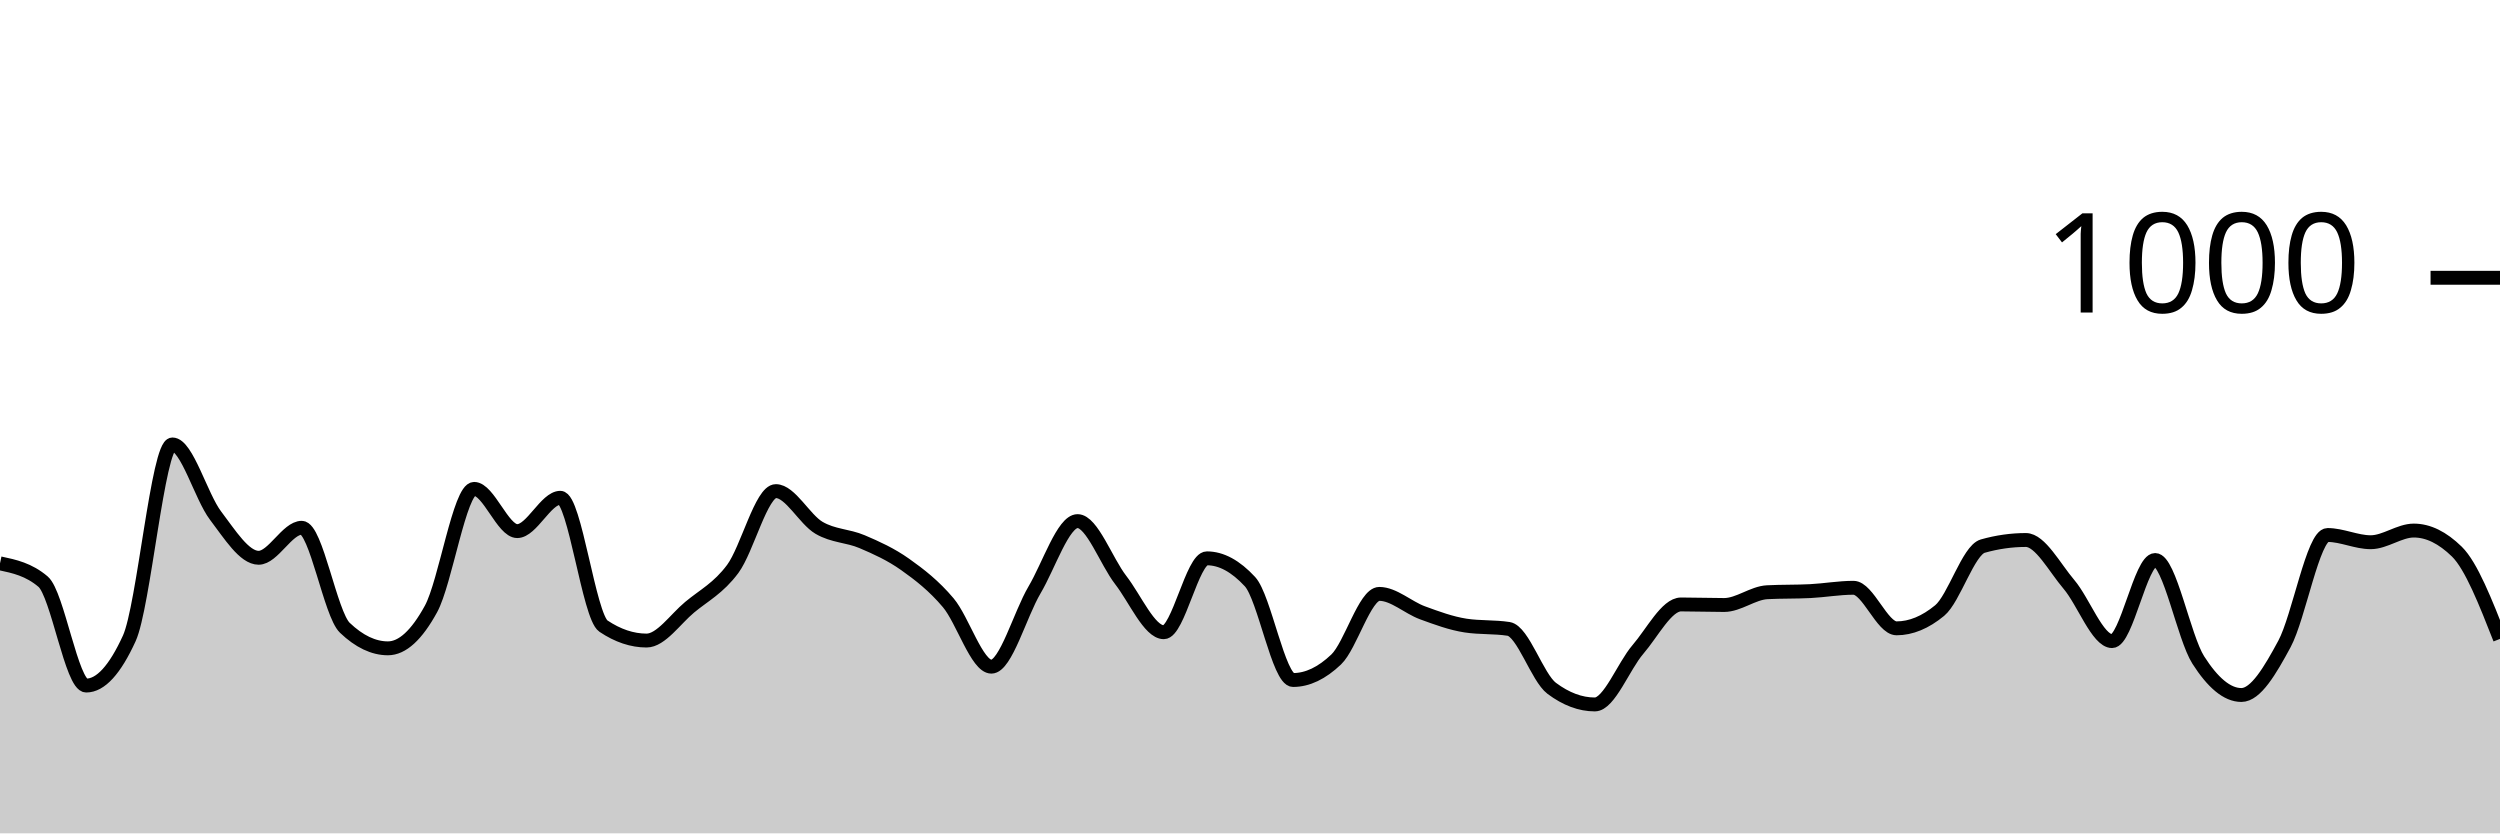
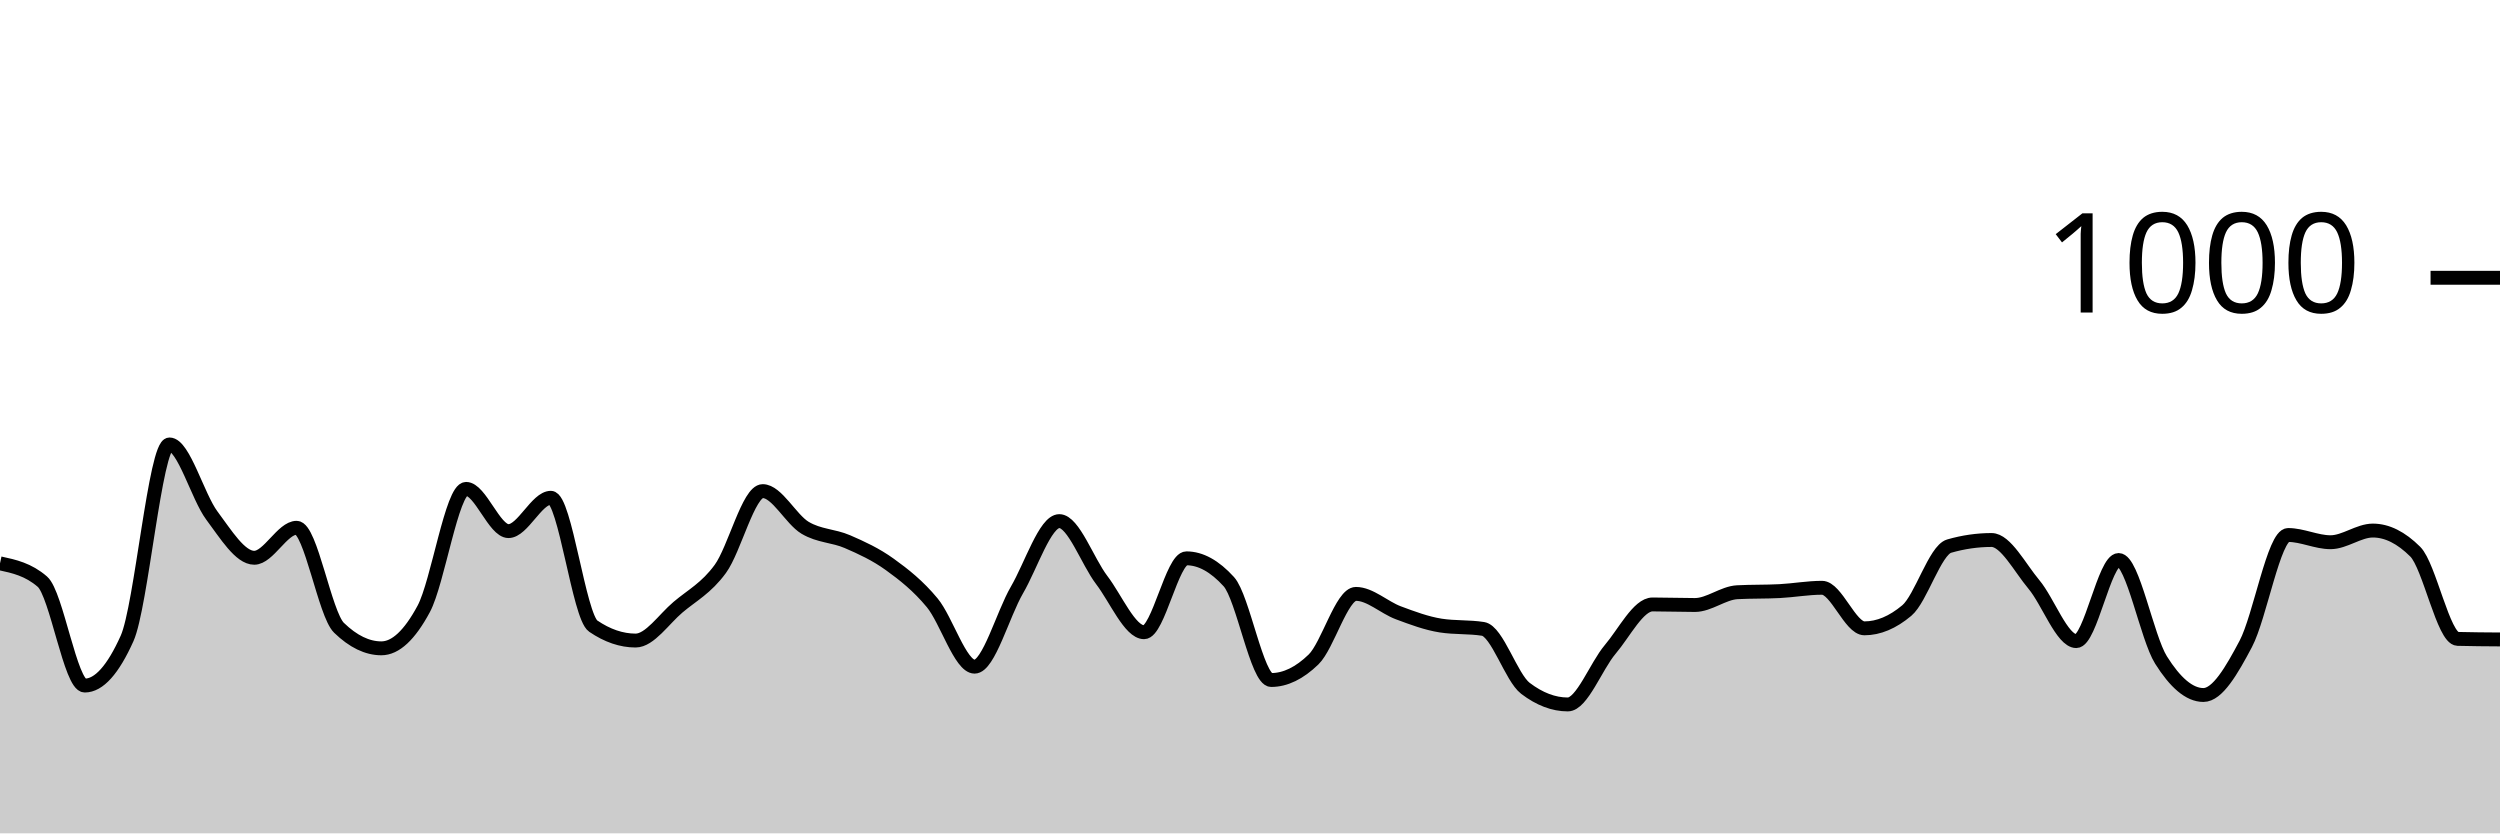
<svg xmlns="http://www.w3.org/2000/svg" viewBox="0 0 180 60">
  <g transform="translate(0,20)">
-     <path class="area" fill="rgba(0, 0, 0, 0.2)" d="M0,20.56C1.034,20.78,2.069,21,3.103,21.88C4.138,22.76,5.172,29.36,6.207,29.36C7.241,29.36,8.276,28.227,9.31,25.96C10.345,23.693,11.379,12,12.414,12C13.448,12,14.483,15.76,15.517,17.12C16.552,18.48,17.586,20.16,18.621,20.16C19.655,20.16,20.69,18,21.724,18C22.759,18,23.793,24.213,24.828,25.2C25.862,26.187,26.897,26.68,27.931,26.68C28.966,26.68,30,25.733,31.034,23.84C32.069,21.947,33.103,15.2,34.138,15.2C35.172,15.2,36.207,18.24,37.241,18.24C38.276,18.24,39.31,15.84,40.345,15.84C41.379,15.84,42.414,24.387,43.448,25.08C44.483,25.773,45.517,26.12,46.552,26.12C47.586,26.12,48.621,24.58,49.655,23.72C50.69,22.86,51.724,22.353,52.759,20.96C53.793,19.567,54.828,15.36,55.862,15.36C56.897,15.36,57.931,17.393,58.966,18C60,18.607,61.034,18.56,62.069,19C63.103,19.44,64.138,19.907,65.172,20.64C66.207,21.373,67.241,22.173,68.276,23.4C69.31,24.627,70.345,28,71.379,28C72.414,28,73.448,24.227,74.483,22.48C75.517,20.733,76.552,17.52,77.586,17.52C78.621,17.52,79.655,20.427,80.69,21.76C81.724,23.093,82.759,25.52,83.793,25.52C84.828,25.52,85.862,20.2,86.897,20.2C87.931,20.2,88.966,20.76,90,21.88C91.034,23,92.069,28.96,93.103,28.96C94.138,28.96,95.172,28.467,96.207,27.48C97.241,26.493,98.276,22.76,99.31,22.76C100.345,22.76,101.379,23.74,102.414,24.12C103.448,24.5,104.483,24.88,105.517,25.04C106.552,25.2,107.586,25.12,108.621,25.28C109.655,25.44,110.69,28.787,111.724,29.56C112.759,30.333,113.793,30.72,114.828,30.72C115.862,30.72,116.897,27.96,117.931,26.76C118.966,25.56,120,23.52,121.034,23.52C122.069,23.52,123.103,23.56,124.138,23.56C125.172,23.56,126.207,22.693,127.241,22.64C128.276,22.587,129.31,22.613,130.345,22.56C131.379,22.507,132.414,22.32,133.448,22.32C134.483,22.32,135.517,25.24,136.552,25.24C137.586,25.24,138.621,24.813,139.655,23.96C140.69,23.107,141.724,19.613,142.759,19.32C143.793,19.027,144.828,18.88,145.862,18.88C146.897,18.88,147.931,20.867,148.966,22.08C150,23.293,151.034,26.16,152.069,26.16C153.103,26.16,154.138,20.32,155.172,20.32C156.207,20.32,157.241,25.9,158.276,27.52C159.31,29.14,160.345,30.04,161.379,30.04C162.414,30.04,163.448,28.28,164.483,26.36C165.517,24.44,166.552,18.52,167.586,18.52C168.621,18.52,169.655,19.04,170.69,19.04C171.724,19.04,172.759,18.2,173.793,18.2C174.828,18.2,175.862,18.707,176.897,19.72C177.931,20.733,178.966,23.367,180,26L180,40C178.966,40,177.931,40,176.897,40C175.862,40,174.828,40,173.793,40C172.759,40,171.724,40,170.69,40C169.655,40,168.621,40,167.586,40C166.552,40,165.517,40,164.483,40C163.448,40,162.414,40,161.379,40C160.345,40,159.31,40,158.276,40C157.241,40,156.207,40,155.172,40C154.138,40,153.103,40,152.069,40C151.034,40,150,40,148.966,40C147.931,40,146.897,40,145.862,40C144.828,40,143.793,40,142.759,40C141.724,40,140.69,40,139.655,40C138.621,40,137.586,40,136.552,40C135.517,40,134.483,40,133.448,40C132.414,40,131.379,40,130.345,40C129.31,40,128.276,40,127.241,40C126.207,40,125.172,40,124.138,40C123.103,40,122.069,40,121.034,40C120,40,118.966,40,117.931,40C116.897,40,115.862,40,114.828,40C113.793,40,112.759,40,111.724,40C110.69,40,109.655,40,108.621,40C107.586,40,106.552,40,105.517,40C104.483,40,103.448,40,102.414,40C101.379,40,100.345,40,99.31,40C98.276,40,97.241,40,96.207,40C95.172,40,94.138,40,93.103,40C92.069,40,91.034,40,90,40C88.966,40,87.931,40,86.897,40C85.862,40,84.828,40,83.793,40C82.759,40,81.724,40,80.69,40C79.655,40,78.621,40,77.586,40C76.552,40,75.517,40,74.483,40C73.448,40,72.414,40,71.379,40C70.345,40,69.31,40,68.276,40C67.241,40,66.207,40,65.172,40C64.138,40,63.103,40,62.069,40C61.034,40,60,40,58.966,40C57.931,40,56.897,40,55.862,40C54.828,40,53.793,40,52.759,40C51.724,40,50.69,40,49.655,40C48.621,40,47.586,40,46.552,40C45.517,40,44.483,40,43.448,40C42.414,40,41.379,40,40.345,40C39.31,40,38.276,40,37.241,40C36.207,40,35.172,40,34.138,40C33.103,40,32.069,40,31.034,40C30,40,28.966,40,27.931,40C26.897,40,25.862,40,24.828,40C23.793,40,22.759,40,21.724,40C20.69,40,19.655,40,18.621,40C17.586,40,16.552,40,15.517,40C14.483,40,13.448,40,12.414,40C11.379,40,10.345,40,9.31,40C8.276,40,7.241,40,6.207,40C5.172,40,4.138,40,3.103,40C2.069,40,1.034,40,0,40Z" />
-     <path class="line" stroke="black" fill="none" d="M0,20.56C1.034,20.78,2.069,21,3.103,21.88C4.138,22.76,5.172,29.36,6.207,29.36C7.241,29.36,8.276,28.227,9.31,25.96C10.345,23.693,11.379,12,12.414,12C13.448,12,14.483,15.76,15.517,17.12C16.552,18.48,17.586,20.16,18.621,20.16C19.655,20.16,20.69,18,21.724,18C22.759,18,23.793,24.213,24.828,25.2C25.862,26.187,26.897,26.68,27.931,26.68C28.966,26.68,30,25.733,31.034,23.84C32.069,21.947,33.103,15.2,34.138,15.2C35.172,15.2,36.207,18.24,37.241,18.24C38.276,18.24,39.31,15.84,40.345,15.84C41.379,15.84,42.414,24.387,43.448,25.08C44.483,25.773,45.517,26.12,46.552,26.12C47.586,26.12,48.621,24.58,49.655,23.72C50.69,22.86,51.724,22.353,52.759,20.96C53.793,19.567,54.828,15.36,55.862,15.36C56.897,15.36,57.931,17.393,58.966,18C60,18.607,61.034,18.56,62.069,19C63.103,19.44,64.138,19.907,65.172,20.64C66.207,21.373,67.241,22.173,68.276,23.4C69.31,24.627,70.345,28,71.379,28C72.414,28,73.448,24.227,74.483,22.48C75.517,20.733,76.552,17.52,77.586,17.52C78.621,17.52,79.655,20.427,80.69,21.76C81.724,23.093,82.759,25.52,83.793,25.52C84.828,25.52,85.862,20.2,86.897,20.2C87.931,20.2,88.966,20.76,90,21.88C91.034,23,92.069,28.96,93.103,28.96C94.138,28.96,95.172,28.467,96.207,27.48C97.241,26.493,98.276,22.76,99.31,22.76C100.345,22.76,101.379,23.74,102.414,24.12C103.448,24.5,104.483,24.88,105.517,25.04C106.552,25.2,107.586,25.12,108.621,25.28C109.655,25.44,110.69,28.787,111.724,29.56C112.759,30.333,113.793,30.72,114.828,30.72C115.862,30.72,116.897,27.96,117.931,26.76C118.966,25.56,120,23.52,121.034,23.52C122.069,23.52,123.103,23.56,124.138,23.56C125.172,23.56,126.207,22.693,127.241,22.64C128.276,22.587,129.31,22.613,130.345,22.56C131.379,22.507,132.414,22.32,133.448,22.32C134.483,22.32,135.517,25.24,136.552,25.24C137.586,25.24,138.621,24.813,139.655,23.96C140.69,23.107,141.724,19.613,142.759,19.32C143.793,19.027,144.828,18.88,145.862,18.88C146.897,18.88,147.931,20.867,148.966,22.08C150,23.293,151.034,26.16,152.069,26.16C153.103,26.16,154.138,20.32,155.172,20.32C156.207,20.32,157.241,25.9,158.276,27.52C159.31,29.14,160.345,30.04,161.379,30.04C162.414,30.04,163.448,28.28,164.483,26.36C165.517,24.44,166.552,18.52,167.586,18.52C168.621,18.52,169.655,19.04,170.69,19.04C171.724,19.04,172.759,18.2,173.793,18.2C174.828,18.2,175.862,18.707,176.897,19.72C177.931,20.733,178.966,23.367,180,26" />
+     <path class="area" fill="rgba(0, 0, 0, 0.2)" d="M0,20.56C1.017,20.78,2.034,21,3.051,21.88C4.068,22.76,5.085,29.36,6.102,29.36C7.119,29.36,8.136,28.227,9.153,25.96C10.169,23.693,11.186,12,12.203,12C13.22,12,14.237,15.76,15.254,17.12C16.271,18.48,17.288,20.16,18.305,20.16C19.322,20.16,20.339,18,21.356,18C22.373,18,23.39,24.213,24.407,25.2C25.424,26.187,26.441,26.68,27.458,26.68C28.475,26.68,29.492,25.733,30.508,23.84C31.525,21.947,32.542,15.2,33.559,15.2C34.576,15.2,35.593,18.24,36.61,18.24C37.627,18.24,38.644,15.84,39.661,15.84C40.678,15.84,41.695,24.387,42.712,25.08C43.729,25.773,44.746,26.12,45.763,26.12C46.78,26.12,47.797,24.58,48.814,23.72C49.831,22.86,50.847,22.353,51.864,20.96C52.881,19.567,53.898,15.36,54.915,15.36C55.932,15.36,56.949,17.393,57.966,18C58.983,18.607,60,18.56,61.017,19C62.034,19.44,63.051,19.907,64.068,20.64C65.085,21.373,66.102,22.173,67.119,23.4C68.136,24.627,69.153,28,70.169,28C71.186,28,72.203,24.227,73.22,22.48C74.237,20.733,75.254,17.52,76.271,17.52C77.288,17.52,78.305,20.427,79.322,21.76C80.339,23.093,81.356,25.52,82.373,25.52C83.39,25.52,84.407,20.2,85.424,20.2C86.441,20.2,87.458,20.76,88.475,21.88C89.492,23,90.508,28.96,91.525,28.96C92.542,28.96,93.559,28.467,94.576,27.48C95.593,26.493,96.61,22.76,97.627,22.76C98.644,22.76,99.661,23.74,100.678,24.12C101.695,24.5,102.712,24.88,103.729,25.04C104.746,25.2,105.763,25.12,106.78,25.28C107.797,25.44,108.814,28.787,109.831,29.56C110.847,30.333,111.864,30.72,112.881,30.72C113.898,30.72,114.915,27.96,115.932,26.76C116.949,25.56,117.966,23.52,118.983,23.52C120,23.52,121.017,23.56,122.034,23.56C123.051,23.56,124.068,22.693,125.085,22.64C126.102,22.587,127.119,22.613,128.136,22.56C129.153,22.507,130.169,22.32,131.186,22.32C132.203,22.32,133.22,25.24,134.237,25.24C135.254,25.24,136.271,24.813,137.288,23.96C138.305,23.107,139.322,19.613,140.339,19.32C141.356,19.027,142.373,18.88,143.39,18.88C144.407,18.88,145.424,20.867,146.441,22.08C147.458,23.293,148.475,26.16,149.492,26.16C150.508,26.16,151.525,20.32,152.542,20.32C153.559,20.32,154.576,25.9,155.593,27.52C156.61,29.14,157.627,30.04,158.644,30.04C159.661,30.04,160.678,28.28,161.695,26.36C162.712,24.44,163.729,18.52,164.746,18.52C165.763,18.52,166.78,19.04,167.797,19.04C168.814,19.04,169.831,18.2,170.847,18.2C171.864,18.2,172.881,18.707,173.898,19.72C174.915,20.733,175.932,25.973,176.949,26C177.966,26.027,178.983,26.033,180,26.04L180,40C178.983,40,177.966,40,176.949,40C175.932,40,174.915,40,173.898,40C172.881,40,171.864,40,170.847,40C169.831,40,168.814,40,167.797,40C166.78,40,165.763,40,164.746,40C163.729,40,162.712,40,161.695,40C160.678,40,159.661,40,158.644,40C157.627,40,156.61,40,155.593,40C154.576,40,153.559,40,152.542,40C151.525,40,150.508,40,149.492,40C148.475,40,147.458,40,146.441,40C145.424,40,144.407,40,143.39,40C142.373,40,141.356,40,140.339,40C139.322,40,138.305,40,137.288,40C136.271,40,135.254,40,134.237,40C133.22,40,132.203,40,131.186,40C130.169,40,129.153,40,128.136,40C127.119,40,126.102,40,125.085,40C124.068,40,123.051,40,122.034,40C121.017,40,120,40,118.983,40C117.966,40,116.949,40,115.932,40C114.915,40,113.898,40,112.881,40C111.864,40,110.847,40,109.831,40C108.814,40,107.797,40,106.78,40C105.763,40,104.746,40,103.729,40C102.712,40,101.695,40,100.678,40C99.661,40,98.644,40,97.627,40C96.61,40,95.593,40,94.576,40C93.559,40,92.542,40,91.525,40C90.508,40,89.492,40,88.475,40C87.458,40,86.441,40,85.424,40C84.407,40,83.39,40,82.373,40C81.356,40,80.339,40,79.322,40C78.305,40,77.288,40,76.271,40C75.254,40,74.237,40,73.22,40C72.203,40,71.186,40,70.169,40C69.153,40,68.136,40,67.119,40C66.102,40,65.085,40,64.068,40C63.051,40,62.034,40,61.017,40C60,40,58.983,40,57.966,40C56.949,40,55.932,40,54.915,40C53.898,40,52.881,40,51.864,40C50.847,40,49.831,40,48.814,40C47.797,40,46.78,40,45.763,40C44.746,40,43.729,40,42.712,40C41.695,40,40.678,40,39.661,40C38.644,40,37.627,40,36.61,40C35.593,40,34.576,40,33.559,40C32.542,40,31.525,40,30.508,40C29.492,40,28.475,40,27.458,40C26.441,40,25.424,40,24.407,40C23.39,40,22.373,40,21.356,40C20.339,40,19.322,40,18.305,40C17.288,40,16.271,40,15.254,40C14.237,40,13.22,40,12.203,40C11.186,40,10.169,40,9.153,40C8.136,40,7.119,40,6.102,40C5.085,40,4.068,40,3.051,40C2.034,40,1.017,40,0,40Z" />
+     <path class="line" stroke="black" fill="none" d="M0,20.56C1.017,20.78,2.034,21,3.051,21.88C4.068,22.76,5.085,29.36,6.102,29.36C7.119,29.36,8.136,28.227,9.153,25.96C10.169,23.693,11.186,12,12.203,12C13.22,12,14.237,15.76,15.254,17.12C16.271,18.48,17.288,20.16,18.305,20.16C19.322,20.16,20.339,18,21.356,18C22.373,18,23.39,24.213,24.407,25.2C25.424,26.187,26.441,26.68,27.458,26.68C28.475,26.68,29.492,25.733,30.508,23.84C31.525,21.947,32.542,15.2,33.559,15.2C34.576,15.2,35.593,18.24,36.61,18.24C37.627,18.24,38.644,15.84,39.661,15.84C40.678,15.84,41.695,24.387,42.712,25.08C43.729,25.773,44.746,26.12,45.763,26.12C46.78,26.12,47.797,24.58,48.814,23.72C49.831,22.86,50.847,22.353,51.864,20.96C52.881,19.567,53.898,15.36,54.915,15.36C55.932,15.36,56.949,17.393,57.966,18C58.983,18.607,60,18.56,61.017,19C62.034,19.44,63.051,19.907,64.068,20.64C65.085,21.373,66.102,22.173,67.119,23.4C68.136,24.627,69.153,28,70.169,28C71.186,28,72.203,24.227,73.22,22.48C74.237,20.733,75.254,17.52,76.271,17.52C77.288,17.52,78.305,20.427,79.322,21.76C80.339,23.093,81.356,25.52,82.373,25.52C83.39,25.52,84.407,20.2,85.424,20.2C86.441,20.2,87.458,20.76,88.475,21.88C89.492,23,90.508,28.96,91.525,28.96C92.542,28.96,93.559,28.467,94.576,27.48C95.593,26.493,96.61,22.76,97.627,22.76C98.644,22.76,99.661,23.74,100.678,24.12C101.695,24.5,102.712,24.88,103.729,25.04C104.746,25.2,105.763,25.12,106.78,25.28C107.797,25.44,108.814,28.787,109.831,29.56C110.847,30.333,111.864,30.72,112.881,30.72C113.898,30.72,114.915,27.96,115.932,26.76C116.949,25.56,117.966,23.52,118.983,23.52C120,23.52,121.017,23.56,122.034,23.56C123.051,23.56,124.068,22.693,125.085,22.64C126.102,22.587,127.119,22.613,128.136,22.56C129.153,22.507,130.169,22.32,131.186,22.32C132.203,22.32,133.22,25.24,134.237,25.24C135.254,25.24,136.271,24.813,137.288,23.96C138.305,23.107,139.322,19.613,140.339,19.32C141.356,19.027,142.373,18.88,143.39,18.88C144.407,18.88,145.424,20.867,146.441,22.08C147.458,23.293,148.475,26.16,149.492,26.16C150.508,26.16,151.525,20.32,152.542,20.32C153.559,20.32,154.576,25.9,155.593,27.52C156.61,29.14,157.627,30.04,158.644,30.04C159.661,30.04,160.678,28.28,161.695,26.36C162.712,24.44,163.729,18.52,164.746,18.52C165.763,18.52,166.78,19.04,167.797,19.04C168.814,19.04,169.831,18.2,170.847,18.2C171.864,18.2,172.881,18.707,173.898,19.72C174.915,20.733,175.932,25.973,176.949,26C177.966,26.027,178.983,26.033,180,26.04" />
    <path class="axis-ceiling" stroke-width="1" stroke="black" fill="none" d="M175,0L180,0" />
    <text class="axis-ceiling-label" font-family="sans-serif" text-anchor="end" font-size="10px" x="170" y="2.5">1000</text>
  </g>
</svg>
